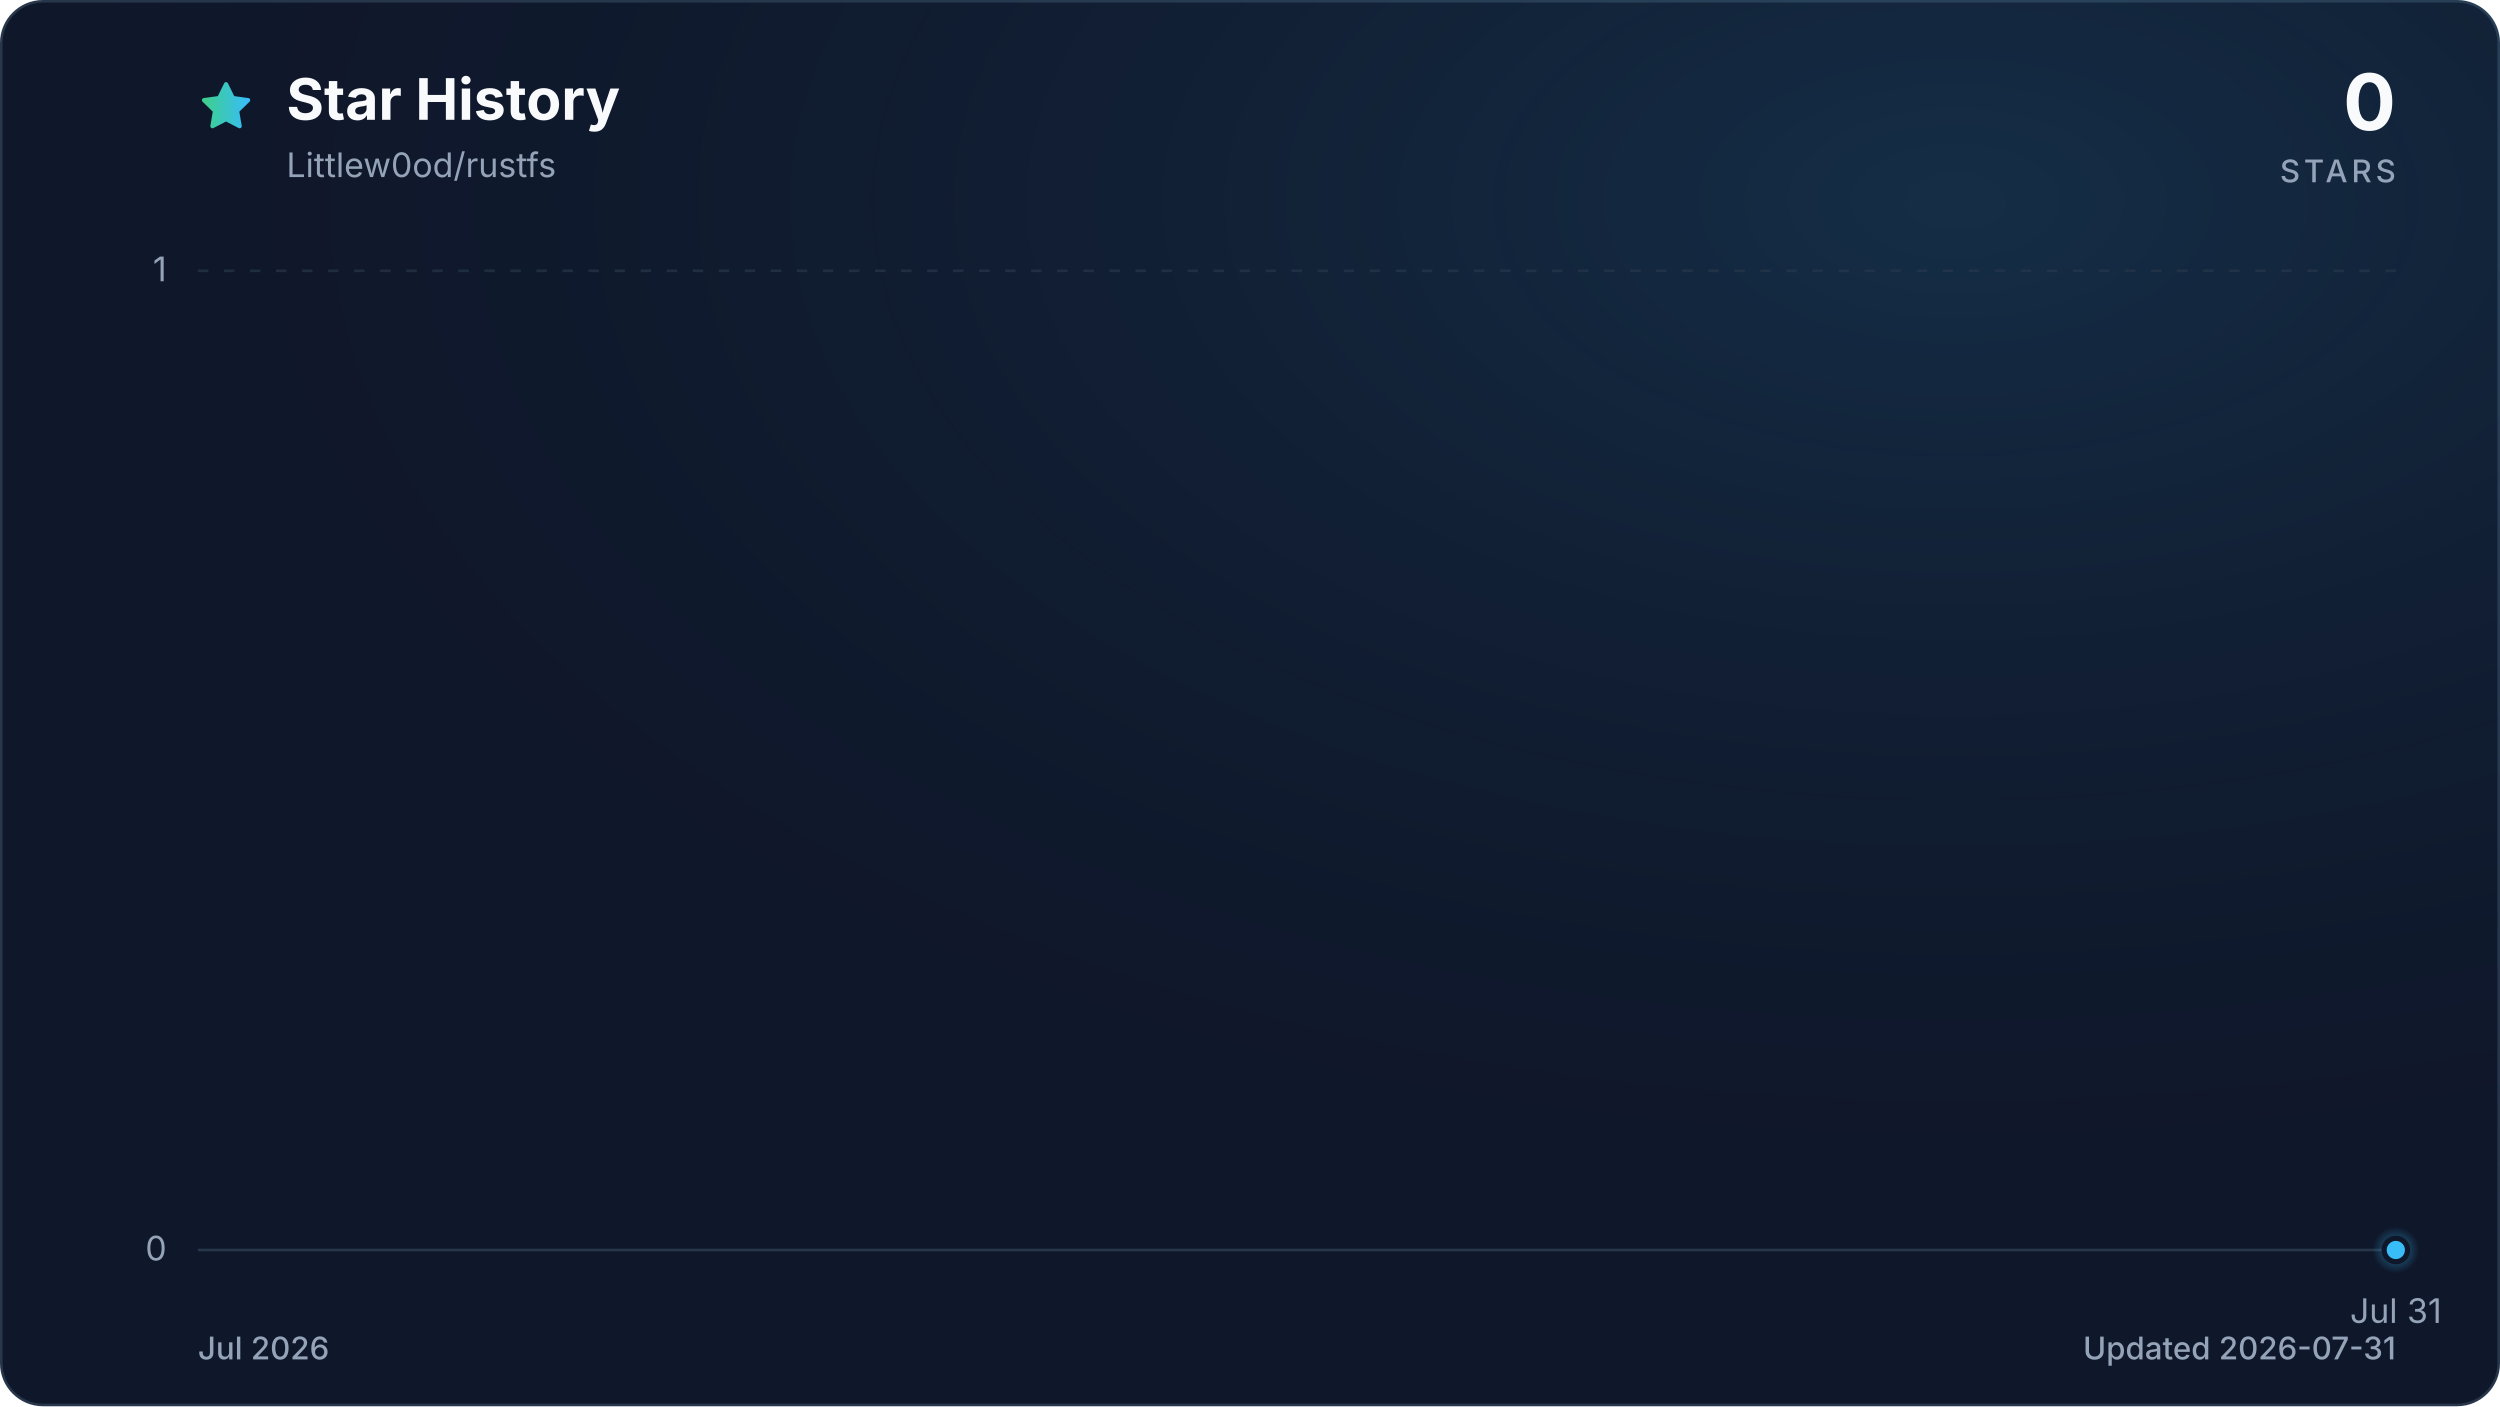
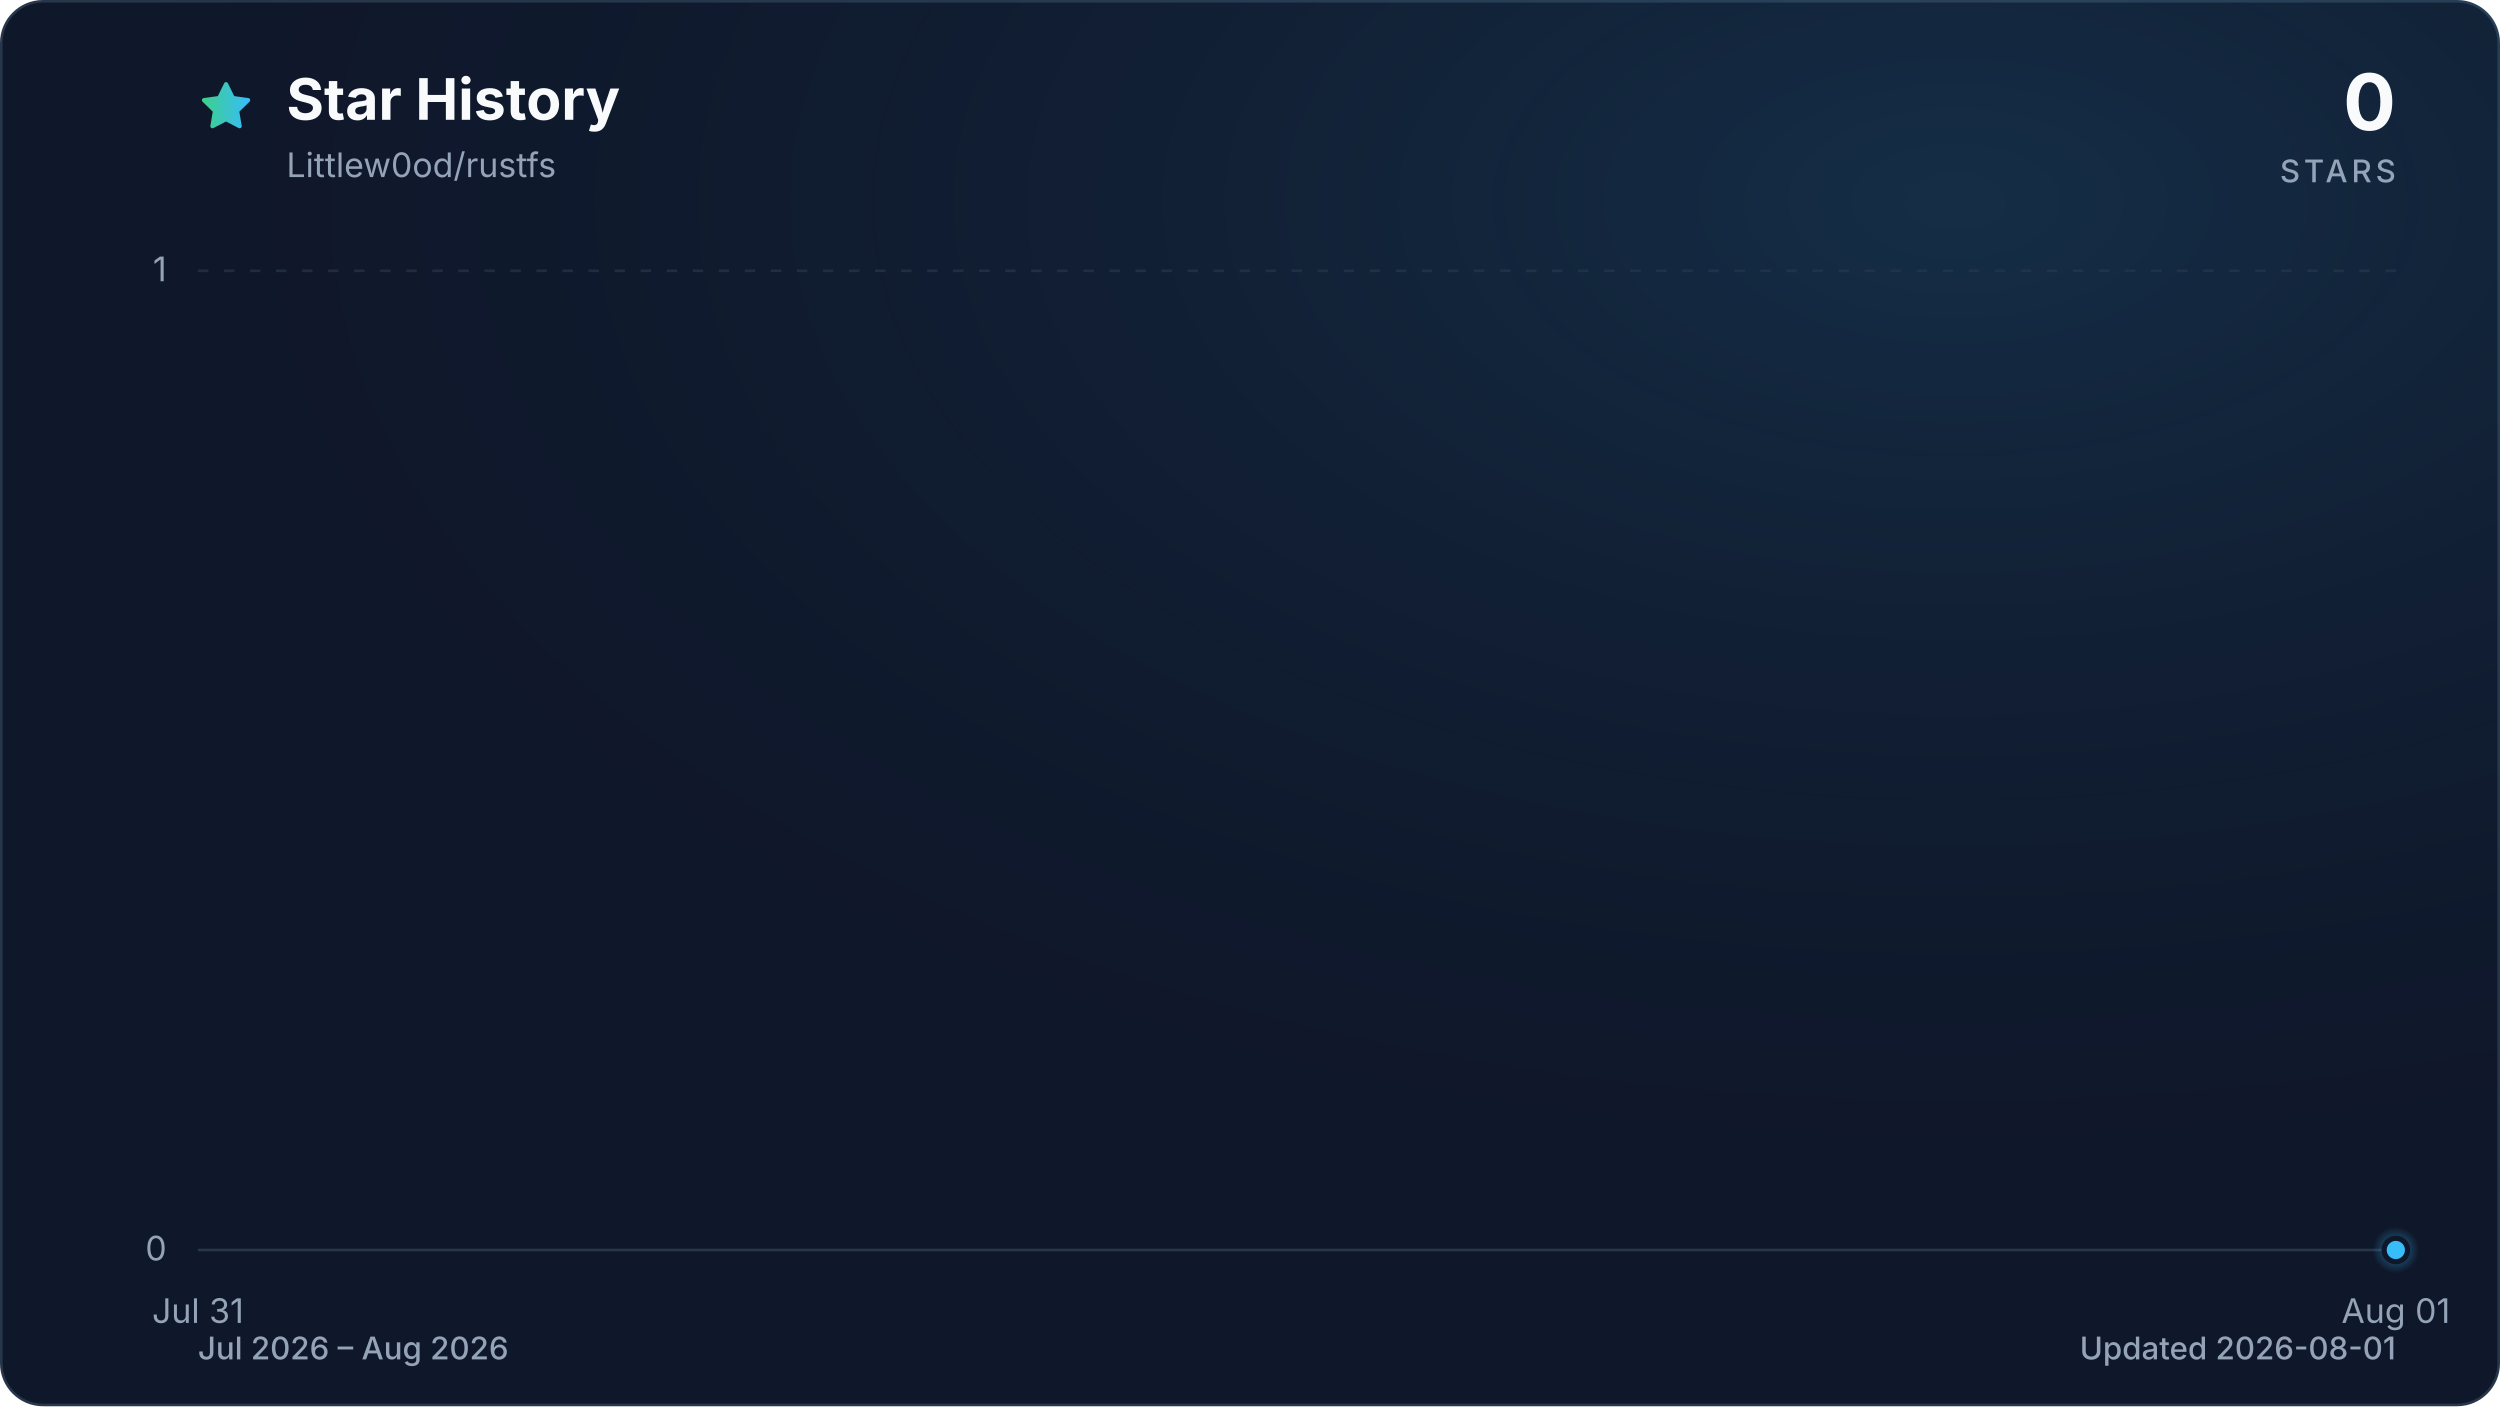
<svg xmlns="http://www.w3.org/2000/svg" viewBox="0 0 960 540" role="img" aria-labelledby="title description" data-style="gradient" data-variant="glow" data-animated="true">
  <defs>
    <linearGradient id="trend" x1="0" y1="0" x2="1" y2="0">
      <stop offset="0%" stop-color="#3ecf8e" />
      <stop offset="100%" stop-color="#38bdf8" />
    </linearGradient>
    <linearGradient id="area" x1="0" y1="0" x2="0" y2="1">
      <stop offset="0%" stop-color="#3ecf8e" stop-opacity="0.30" />
      <stop offset="55%" stop-color="#38bdf8" stop-opacity="0.10" />
      <stop offset="100%" stop-color="#38bdf8" stop-opacity="0.01" />
    </linearGradient>
    <radialGradient id="marker-halo" cx="50%" cy="50%" r="50%">
      <stop offset="0%" stop-color="#38bdf8" stop-opacity="0.55" />
      <stop offset="100%" stop-color="#38bdf8" stop-opacity="0" />
    </radialGradient>
    <radialGradient id="surface-glow" cx="78%" cy="14%" r="80%">
      <stop offset="0%" stop-color="#38bdf8" stop-opacity="0.14" />
      <stop offset="100%" stop-color="#0f172a" stop-opacity="0" />
    </radialGradient>
    <filter id="trend-glow" x="-20%" y="-20%" width="140%" height="140%">
      <feGaussianBlur stdDeviation="7" />
    </filter>
  </defs>
  <style>
.trend-enter{transform-box:fill-box;transform-origin:center;animation:trend-enter 520ms cubic-bezier(0.16,1,0.3,1)}
.marker-enter{transform-box:fill-box;transform-origin:center;animation:marker-enter 320ms cubic-bezier(0.16,1,0.3,1) 200ms both}
.marker-pulse{transform-box:fill-box;transform-origin:center;animation:marker-pulse 2.6s ease-out infinite}
@keyframes trend-enter{from{opacity:.35;transform:translateY(10px)}to{opacity:1;transform:translateY(0)}}
@keyframes marker-enter{from{opacity:0;transform:scale(.4)}to{opacity:1;transform:scale(1)}}
@keyframes marker-pulse{0%{opacity:.5;transform:scale(.7)}70%,100%{opacity:0;transform:scale(2.1)}}
@media (prefers-reduced-motion:reduce){.trend-enter,.marker-enter,.marker-pulse{animation:none!important}}
@media (prefers-reduced-motion:reduce){.marker-pulse{opacity:0}}
</style>
  <rect x="0.5" y="0.5" width="959" height="539" fill="#0f172a" stroke="#27364a" stroke-width="1" rx="16" />
  <rect width="960" height="540" fill="url(#surface-glow)" rx="16" />
  <path d="M12 2.6l2.9 5.9 6.5.9-4.7 4.6 1.1 6.5-5.8-3-5.8 3 1.1-6.5-4.7-4.6 6.5-.9L12 2.6Z" transform="translate(76 30) scale(.9)" fill="url(#trend)" stroke="url(#trend)" stroke-width="1.8" stroke-linejoin="round" aria-hidden="true" />
  <text x="110" y="46" fill="#f8fafc" font-family="ui-sans-serif, system-ui, -apple-system, BlinkMacSystemFont, 'Segoe UI', sans-serif" font-size="22" font-weight="700">Star History</text>
  <text x="110" y="68" fill="#94a3b8" font-family="ui-sans-serif, system-ui, -apple-system, BlinkMacSystemFont, 'Segoe UI', sans-serif" font-size="13">Littlew0od/rustfs</text>
  <text x="920" y="50" fill="#f8fafc" font-family="ui-sans-serif, system-ui, -apple-system, BlinkMacSystemFont, 'Segoe UI', sans-serif" font-size="30" font-weight="700" text-anchor="end">0</text>
  <text x="920" y="70" fill="#94a3b8" font-family="ui-sans-serif, system-ui, -apple-system, BlinkMacSystemFont, 'Segoe UI', sans-serif" font-size="12" font-weight="500" letter-spacing="1.5" text-anchor="end">STARS</text>
  <line x1="76" y1="480.0" x2="920" y2="480.0" stroke="#27364a" stroke-width="1" stroke-dasharray="0" opacity="1" />
  <text x="64" y="484.0" fill="#94a3b8" font-family="ui-sans-serif, system-ui, -apple-system, BlinkMacSystemFont, 'Segoe UI', sans-serif" font-size="13" text-anchor="end">0</text>
  <line x1="76" y1="104.0" x2="920" y2="104.0" stroke="#27364a" stroke-width="1" stroke-dasharray="4 6" opacity="0.7" />
  <text x="64" y="108.0" fill="#94a3b8" font-family="ui-sans-serif, system-ui, -apple-system, BlinkMacSystemFont, 'Segoe UI', sans-serif" font-size="13" text-anchor="end">1</text>
-   <text x="920.0" y="508" fill="#94a3b8" font-family="ui-sans-serif, system-ui, -apple-system, BlinkMacSystemFont, 'Segoe UI', sans-serif" font-size="13" text-anchor="middle">Jul 31</text>
+   <text x="76.0" y="508" fill="#94a3b8" font-family="ui-sans-serif, system-ui, -apple-system, BlinkMacSystemFont, 'Segoe UI', sans-serif" font-size="13" text-anchor="middle">Jul 31</text>
+   <text x="920.0" y="508" fill="#94a3b8" font-family="ui-sans-serif, system-ui, -apple-system, BlinkMacSystemFont, 'Segoe UI', sans-serif" font-size="13" text-anchor="middle">Aug 01</text>
  <g class="trend-enter">
-     <path d="M 920.0 480.0 L 920.0 480.0 L 920.0 480.0 Z" fill="url(#area)" />
-     <path d="M 920.0 480.0" fill="none" stroke="url(#trend)" stroke-width="12" stroke-linecap="round" stroke-linejoin="round" opacity="0.16" filter="url(#trend-glow)" />
-     <path d="M 920.0 480.0" fill="none" stroke="url(#trend)" stroke-width="3" stroke-linecap="round" stroke-linejoin="round" />
+     <path d="M 76.0 480.0 L 920.0 480.0 L 920.0 480.0 L 76.0 480.0 Z" fill="url(#area)" />
+     <path d="M 76.0 480.0 L 920.0 480.0" fill="none" stroke="url(#trend)" stroke-width="12" stroke-linecap="round" stroke-linejoin="round" opacity="0.16" filter="url(#trend-glow)" />
+     <path d="M 76.0 480.0 L 920.0 480.0" fill="none" stroke="url(#trend)" stroke-width="3" stroke-linecap="round" stroke-linejoin="round" />
  </g>
  <g class="marker-enter">
    <circle class="marker-pulse" cx="920.0" cy="480.0" r="9" fill="url(#marker-halo)" />
    <circle cx="920.0" cy="480.0" r="4.5" fill="#38bdf8" stroke="#0f172a" stroke-width="2" />
  </g>
-   <text x="76" y="522" fill="#94a3b8" font-family="ui-sans-serif, system-ui, -apple-system, BlinkMacSystemFont, 'Segoe UI', sans-serif" font-size="12" font-weight="500">Jul 2026</text>
-   <text x="920" y="522" fill="#94a3b8" font-family="ui-sans-serif, system-ui, -apple-system, BlinkMacSystemFont, 'Segoe UI', sans-serif" font-size="12" font-weight="500" text-anchor="end">Updated 2026-07-31</text>
+   <text x="76" y="522" fill="#94a3b8" font-family="ui-sans-serif, system-ui, -apple-system, BlinkMacSystemFont, 'Segoe UI', sans-serif" font-size="12" font-weight="500">Jul 2026 – Aug 2026</text>
+   <text x="920" y="522" fill="#94a3b8" font-family="ui-sans-serif, system-ui, -apple-system, BlinkMacSystemFont, 'Segoe UI', sans-serif" font-size="12" font-weight="500" text-anchor="end">Updated 2026-08-01</text>
</svg>
